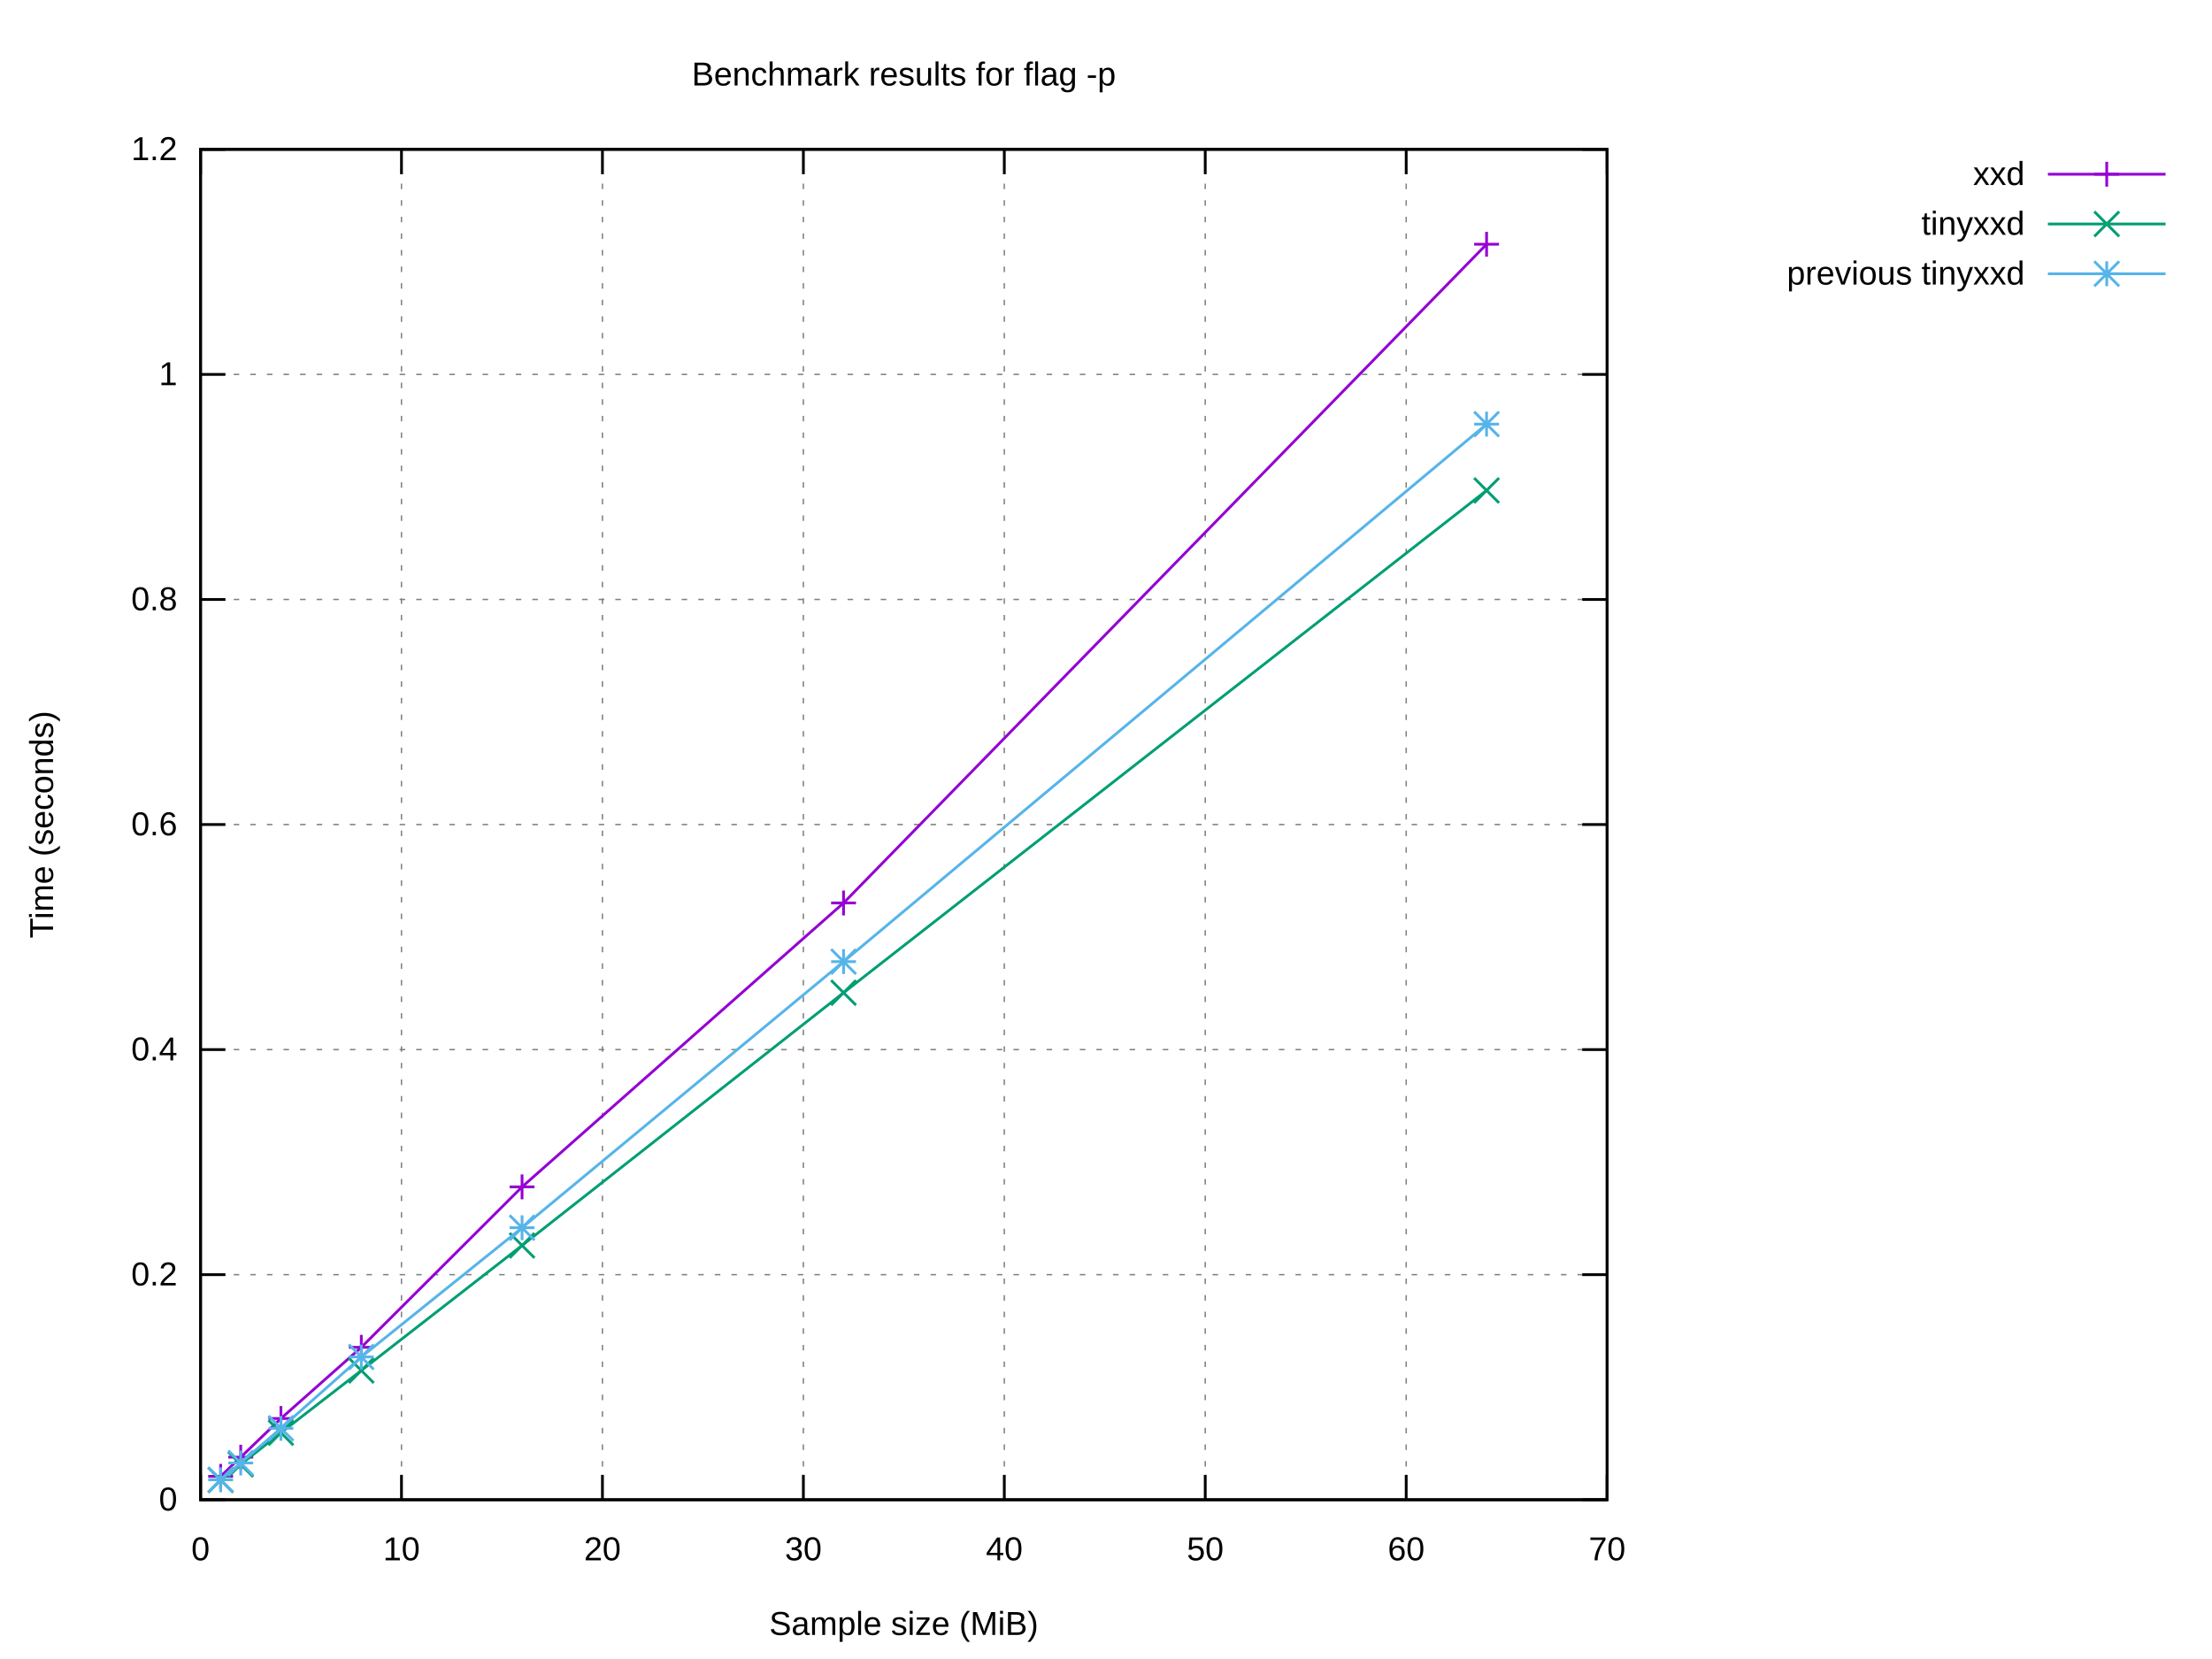
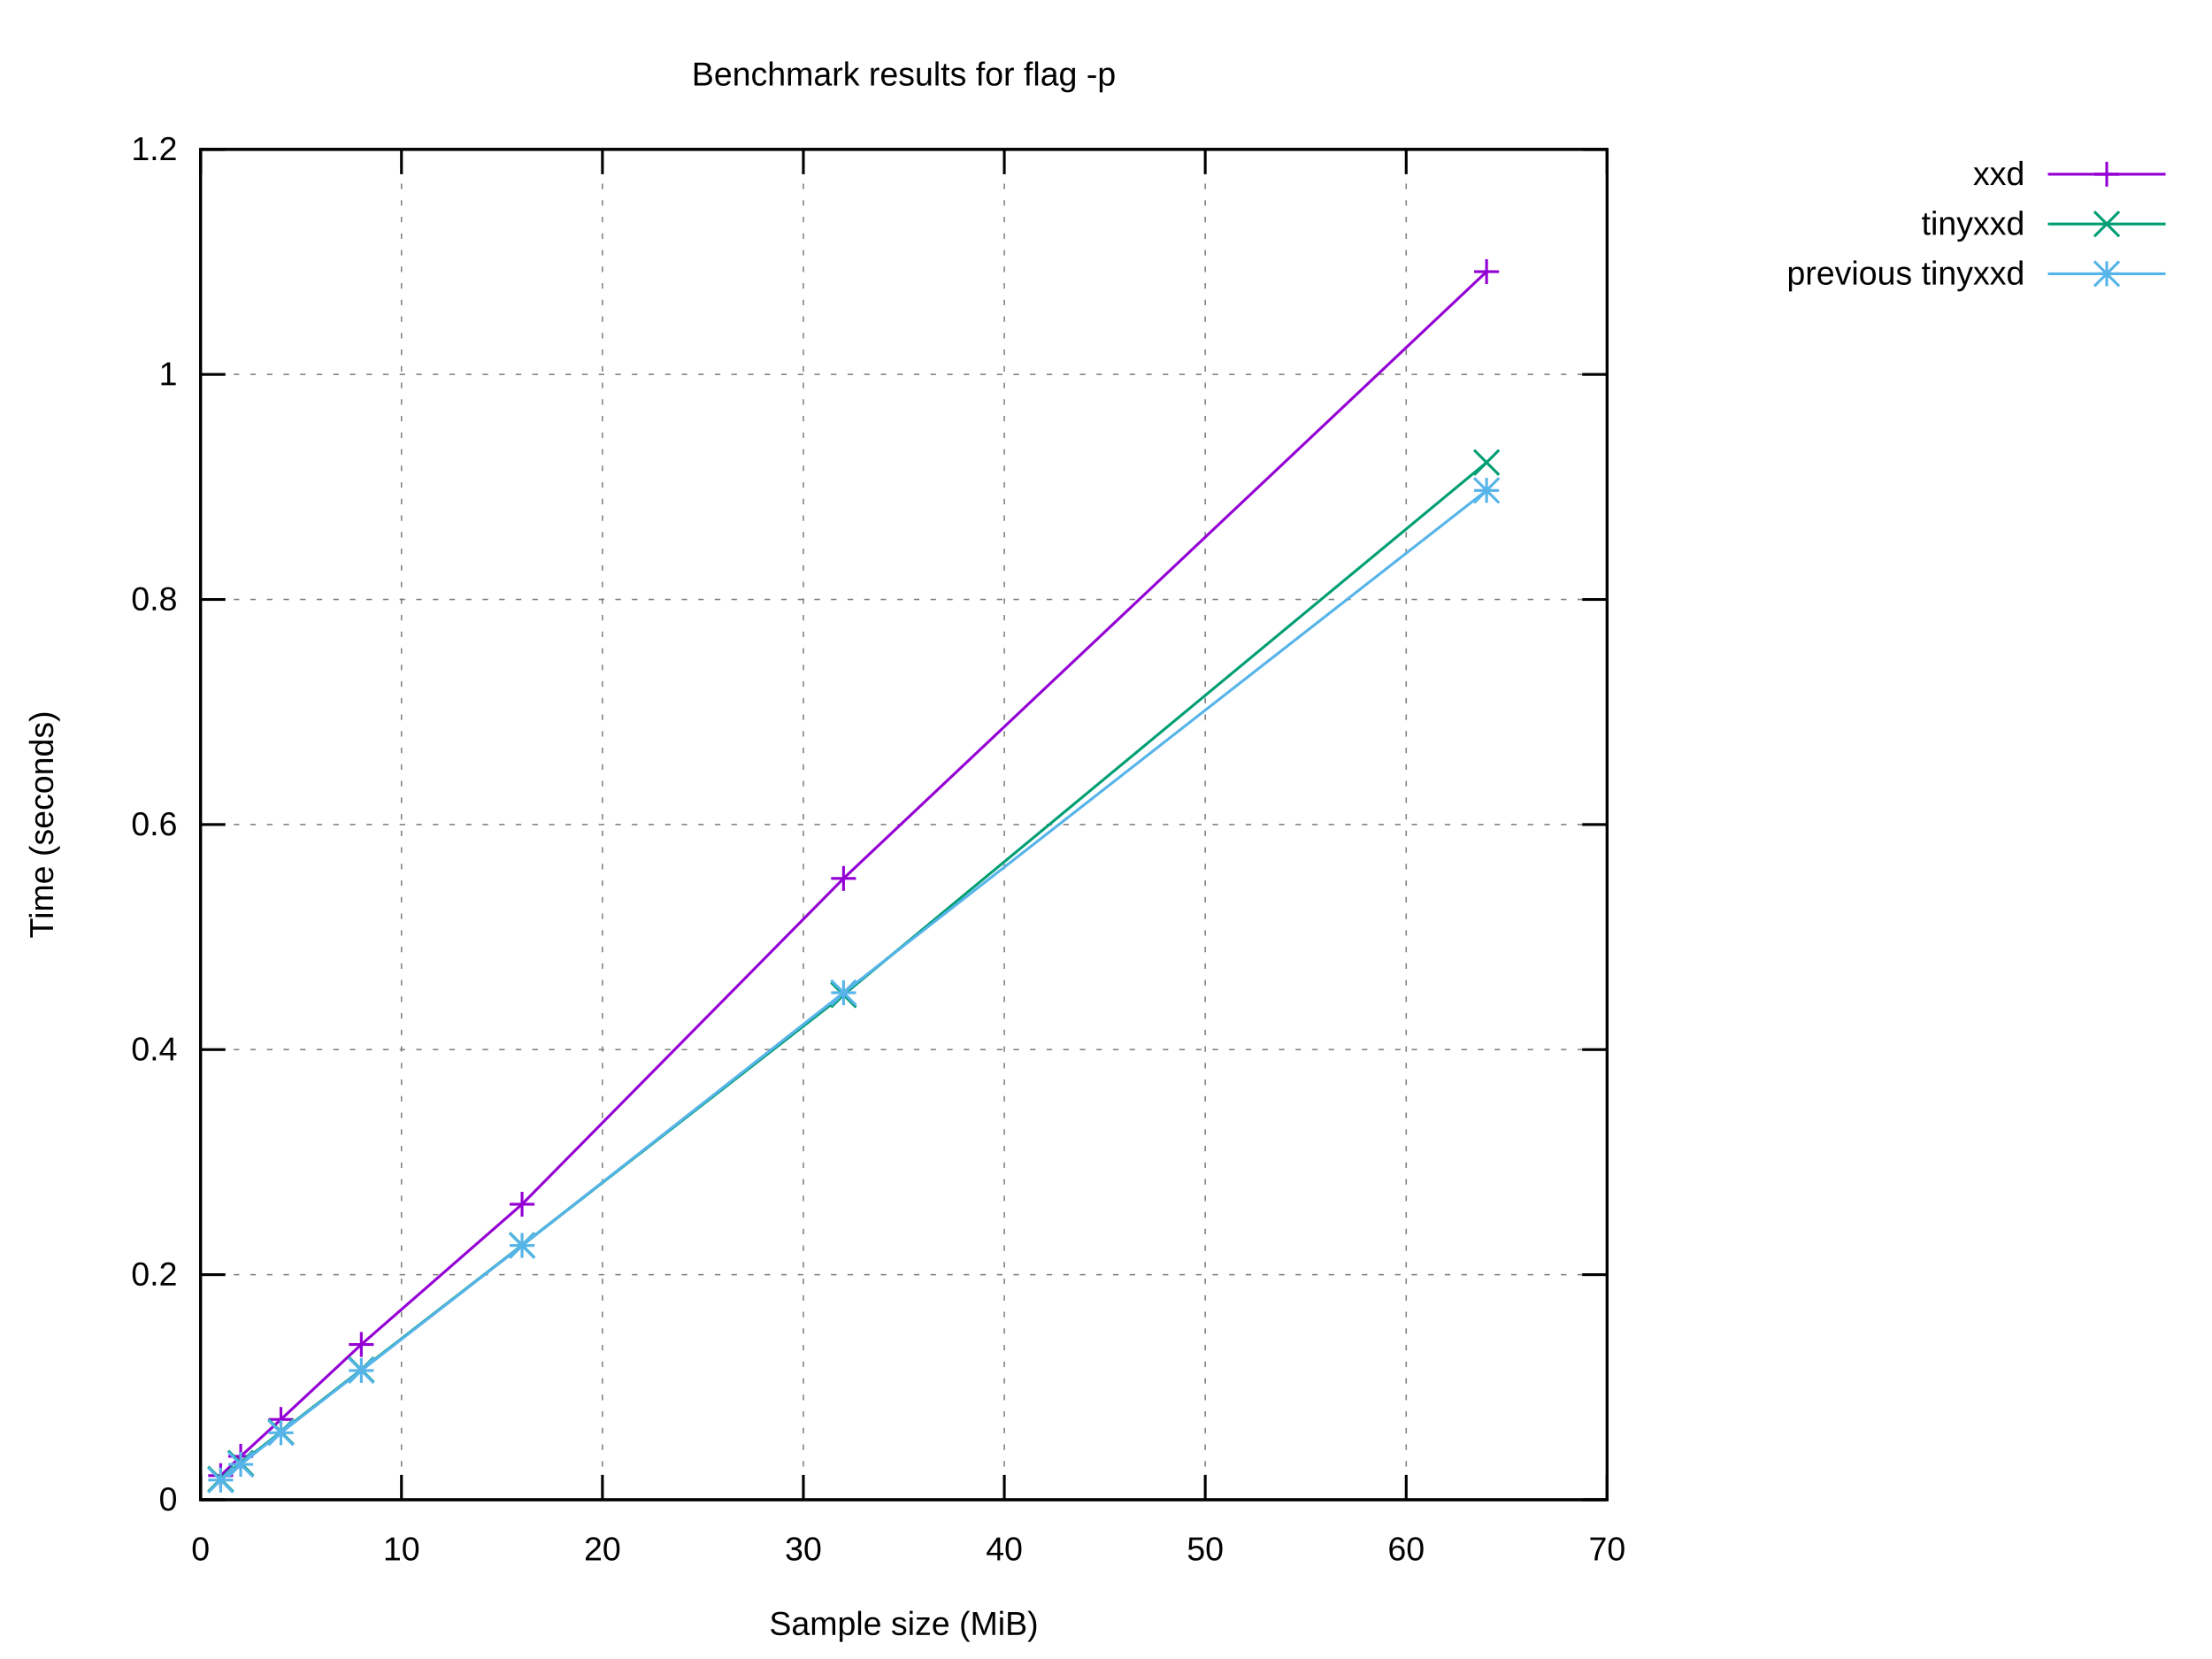
<svg xmlns="http://www.w3.org/2000/svg" xmlns:xlink="http://www.w3.org/1999/xlink" width="800" height="600" viewBox="0 0 800 600">
  <g id="gnuplot_canvas">
    <rect x="0" y="0" width="800" height="600" fill="#ffffff" />
    <defs>
      <circle id="gpDot" r="0.5" stroke-width="0.5" stroke="currentColor" />
      <path id="gpPt0" stroke-width="0.222" stroke="currentColor" d="M-1,0 h2 M0,-1 v2" />
      <path id="gpPt1" stroke-width="0.222" stroke="currentColor" d="M-1,-1 L1,1 M1,-1 L-1,1" />
      <path id="gpPt2" stroke-width="0.222" stroke="currentColor" d="M-1,0 L1,0 M0,-1 L0,1 M-1,-1 L1,1 M-1,1 L1,-1" />
      <rect id="gpPt3" stroke-width="0.222" stroke="currentColor" x="-1" y="-1" width="2" height="2" />
      <rect id="gpPt4" stroke-width="0.222" stroke="currentColor" fill="currentColor" x="-1" y="-1" width="2" height="2" />
      <circle id="gpPt5" stroke-width="0.222" stroke="currentColor" cx="0" cy="0" r="1" />
      <use xlink:href="#gpPt5" id="gpPt6" fill="currentColor" stroke="none" />
      <path id="gpPt7" stroke-width="0.222" stroke="currentColor" d="M0,-1.33 L-1.33,0.67 L1.33,0.67 z" />
      <use xlink:href="#gpPt7" id="gpPt8" fill="currentColor" stroke="none" />
      <use xlink:href="#gpPt7" id="gpPt9" stroke="currentColor" transform="rotate(180)" />
      <use xlink:href="#gpPt9" id="gpPt10" fill="currentColor" stroke="none" />
      <use xlink:href="#gpPt3" id="gpPt11" stroke="currentColor" transform="rotate(45)" />
      <use xlink:href="#gpPt11" id="gpPt12" fill="currentColor" stroke="none" />
      <path id="gpPt13" stroke-width="0.222" stroke="currentColor" d="M0,1.330 L1.265,0.411 L0.782,-1.067 L-0.782,-1.076 L-1.265,0.411 z" />
      <use xlink:href="#gpPt13" id="gpPt14" fill="currentColor" stroke="none" />
      <filter id="textbox" filterUnits="objectBoundingBox" x="0" y="0" height="1" width="1">
        <feFlood flood-color="#FFFFFF" flood-opacity="1" result="bgnd" />
        <feComposite in="SourceGraphic" in2="bgnd" operator="atop" />
      </filter>
      <filter id="greybox" filterUnits="objectBoundingBox" x="0" y="0" height="1" width="1">
        <feFlood flood-color="lightgrey" flood-opacity="1" result="grey" />
        <feComposite in="SourceGraphic" in2="grey" operator="atop" />
      </filter>
    </defs>
    <g fill="none" color="#FFFFFF" stroke="currentColor" stroke-width="1.00" stroke-linecap="butt" stroke-linejoin="miter">
</g>
    <g fill="none" color="black" stroke="currentColor" stroke-width="1.00" stroke-linecap="butt" stroke-linejoin="miter">
</g>
    <g fill="none" color="black" stroke="black" stroke-width="0.50" stroke-linecap="butt" stroke-linejoin="miter">
</g>
    <g fill="none" color="gray" stroke="currentColor" stroke-width="0.50" stroke-linecap="butt" stroke-linejoin="miter">
      <path stroke="gray" stroke-dasharray="2,4" class="gridline" d="M72.53,542.40 L581.24,542.40  " />
    </g>
    <g fill="none" color="gray" stroke="gray" stroke-width="1.00" stroke-linecap="butt" stroke-linejoin="miter">
</g>
    <g fill="none" color="black" stroke="currentColor" stroke-width="1.00" stroke-linecap="butt" stroke-linejoin="miter">
      <path stroke="black" d="M72.53,542.40 L81.53,542.40 M581.24,542.40 L572.24,542.40  " />
      <g transform="translate(64.14,546.30)" stroke="none" fill="black" font-family="Arial" font-size="12.00" text-anchor="end">
        <text>
          <tspan font-family="Arial"> 0</tspan>
        </text>
      </g>
    </g>
    <g fill="none" color="black" stroke="currentColor" stroke-width="1.00" stroke-linecap="butt" stroke-linejoin="miter">
</g>
    <g fill="none" color="black" stroke="black" stroke-width="0.50" stroke-linecap="butt" stroke-linejoin="miter">
</g>
    <g fill="none" color="gray" stroke="currentColor" stroke-width="0.50" stroke-linecap="butt" stroke-linejoin="miter">
      <path stroke="gray" stroke-dasharray="2,4" class="gridline" d="M72.53,461.00 L581.24,461.00  " />
    </g>
    <g fill="none" color="gray" stroke="gray" stroke-width="1.00" stroke-linecap="butt" stroke-linejoin="miter">
</g>
    <g fill="none" color="black" stroke="currentColor" stroke-width="1.00" stroke-linecap="butt" stroke-linejoin="miter">
      <path stroke="black" d="M72.53,461.00 L81.53,461.00 M581.24,461.00 L572.24,461.00  " />
      <g transform="translate(64.14,464.90)" stroke="none" fill="black" font-family="Arial" font-size="12.00" text-anchor="end">
        <text>
          <tspan font-family="Arial"> 0.2</tspan>
        </text>
      </g>
    </g>
    <g fill="none" color="black" stroke="currentColor" stroke-width="1.00" stroke-linecap="butt" stroke-linejoin="miter">
</g>
    <g fill="none" color="black" stroke="black" stroke-width="0.50" stroke-linecap="butt" stroke-linejoin="miter">
</g>
    <g fill="none" color="gray" stroke="currentColor" stroke-width="0.50" stroke-linecap="butt" stroke-linejoin="miter">
      <path stroke="gray" stroke-dasharray="2,4" class="gridline" d="M72.53,379.60 L581.24,379.60  " />
    </g>
    <g fill="none" color="gray" stroke="gray" stroke-width="1.00" stroke-linecap="butt" stroke-linejoin="miter">
</g>
    <g fill="none" color="black" stroke="currentColor" stroke-width="1.00" stroke-linecap="butt" stroke-linejoin="miter">
      <path stroke="black" d="M72.53,379.60 L81.53,379.60 M581.24,379.60 L572.24,379.60  " />
      <g transform="translate(64.14,383.50)" stroke="none" fill="black" font-family="Arial" font-size="12.00" text-anchor="end">
        <text>
          <tspan font-family="Arial"> 0.4</tspan>
        </text>
      </g>
    </g>
    <g fill="none" color="black" stroke="currentColor" stroke-width="1.00" stroke-linecap="butt" stroke-linejoin="miter">
</g>
    <g fill="none" color="black" stroke="black" stroke-width="0.50" stroke-linecap="butt" stroke-linejoin="miter">
</g>
    <g fill="none" color="gray" stroke="currentColor" stroke-width="0.50" stroke-linecap="butt" stroke-linejoin="miter">
      <path stroke="gray" stroke-dasharray="2,4" class="gridline" d="M72.53,298.20 L581.24,298.20  " />
    </g>
    <g fill="none" color="gray" stroke="gray" stroke-width="1.00" stroke-linecap="butt" stroke-linejoin="miter">
</g>
    <g fill="none" color="black" stroke="currentColor" stroke-width="1.00" stroke-linecap="butt" stroke-linejoin="miter">
      <path stroke="black" d="M72.53,298.20 L81.53,298.20 M581.24,298.20 L572.24,298.20  " />
      <g transform="translate(64.14,302.10)" stroke="none" fill="black" font-family="Arial" font-size="12.00" text-anchor="end">
        <text>
          <tspan font-family="Arial"> 0.6</tspan>
        </text>
      </g>
    </g>
    <g fill="none" color="black" stroke="currentColor" stroke-width="1.00" stroke-linecap="butt" stroke-linejoin="miter">
</g>
    <g fill="none" color="black" stroke="black" stroke-width="0.50" stroke-linecap="butt" stroke-linejoin="miter">
</g>
    <g fill="none" color="gray" stroke="currentColor" stroke-width="0.50" stroke-linecap="butt" stroke-linejoin="miter">
      <path stroke="gray" stroke-dasharray="2,4" class="gridline" d="M72.53,216.81 L581.24,216.81  " />
    </g>
    <g fill="none" color="gray" stroke="gray" stroke-width="1.00" stroke-linecap="butt" stroke-linejoin="miter">
</g>
    <g fill="none" color="black" stroke="currentColor" stroke-width="1.00" stroke-linecap="butt" stroke-linejoin="miter">
      <path stroke="black" d="M72.53,216.81 L81.53,216.81 M581.24,216.81 L572.24,216.81  " />
      <g transform="translate(64.14,220.71)" stroke="none" fill="black" font-family="Arial" font-size="12.00" text-anchor="end">
        <text>
          <tspan font-family="Arial"> 0.8</tspan>
        </text>
      </g>
    </g>
    <g fill="none" color="black" stroke="currentColor" stroke-width="1.00" stroke-linecap="butt" stroke-linejoin="miter">
</g>
    <g fill="none" color="black" stroke="black" stroke-width="0.50" stroke-linecap="butt" stroke-linejoin="miter">
</g>
    <g fill="none" color="gray" stroke="currentColor" stroke-width="0.50" stroke-linecap="butt" stroke-linejoin="miter">
      <path stroke="gray" stroke-dasharray="2,4" class="gridline" d="M72.53,135.41 L581.24,135.41  " />
    </g>
    <g fill="none" color="gray" stroke="gray" stroke-width="1.00" stroke-linecap="butt" stroke-linejoin="miter">
</g>
    <g fill="none" color="black" stroke="currentColor" stroke-width="1.00" stroke-linecap="butt" stroke-linejoin="miter">
      <path stroke="black" d="M72.53,135.41 L81.53,135.41 M581.24,135.41 L572.24,135.41  " />
      <g transform="translate(64.14,139.31)" stroke="none" fill="black" font-family="Arial" font-size="12.00" text-anchor="end">
        <text>
          <tspan font-family="Arial"> 1</tspan>
        </text>
      </g>
    </g>
    <g fill="none" color="black" stroke="currentColor" stroke-width="1.00" stroke-linecap="butt" stroke-linejoin="miter">
</g>
    <g fill="none" color="black" stroke="black" stroke-width="0.50" stroke-linecap="butt" stroke-linejoin="miter">
</g>
    <g fill="none" color="gray" stroke="currentColor" stroke-width="0.50" stroke-linecap="butt" stroke-linejoin="miter">
      <path stroke="gray" stroke-dasharray="2,4" class="gridline" d="M72.53,54.01 L581.24,54.01  " />
    </g>
    <g fill="none" color="gray" stroke="gray" stroke-width="1.00" stroke-linecap="butt" stroke-linejoin="miter">
</g>
    <g fill="none" color="black" stroke="currentColor" stroke-width="1.00" stroke-linecap="butt" stroke-linejoin="miter">
      <path stroke="black" d="M72.53,54.01 L81.53,54.01 M581.24,54.01 L572.24,54.01  " />
      <g transform="translate(64.14,57.91)" stroke="none" fill="black" font-family="Arial" font-size="12.00" text-anchor="end">
        <text>
          <tspan font-family="Arial"> 1.2</tspan>
        </text>
      </g>
    </g>
    <g fill="none" color="black" stroke="currentColor" stroke-width="1.00" stroke-linecap="butt" stroke-linejoin="miter">
</g>
    <g fill="none" color="black" stroke="black" stroke-width="0.50" stroke-linecap="butt" stroke-linejoin="miter">
</g>
    <g fill="none" color="gray" stroke="currentColor" stroke-width="0.50" stroke-linecap="butt" stroke-linejoin="miter">
      <path stroke="gray" stroke-dasharray="2,4" class="gridline" d="M72.53,542.40 L72.53,54.01  " />
    </g>
    <g fill="none" color="gray" stroke="gray" stroke-width="1.00" stroke-linecap="butt" stroke-linejoin="miter">
</g>
    <g fill="none" color="black" stroke="currentColor" stroke-width="1.00" stroke-linecap="butt" stroke-linejoin="miter">
      <path stroke="black" d="M72.53,542.40 L72.53,533.40 M72.53,54.01 L72.53,63.01  " />
      <g transform="translate(72.53,564.30)" stroke="none" fill="black" font-family="Arial" font-size="12.00" text-anchor="middle">
        <text>
          <tspan font-family="Arial"> 0</tspan>
        </text>
      </g>
    </g>
    <g fill="none" color="black" stroke="currentColor" stroke-width="1.00" stroke-linecap="butt" stroke-linejoin="miter">
</g>
    <g fill="none" color="black" stroke="black" stroke-width="0.50" stroke-linecap="butt" stroke-linejoin="miter">
</g>
    <g fill="none" color="gray" stroke="currentColor" stroke-width="0.50" stroke-linecap="butt" stroke-linejoin="miter">
      <path stroke="gray" stroke-dasharray="2,4" class="gridline" d="M145.20,542.40 L145.20,54.01  " />
    </g>
    <g fill="none" color="gray" stroke="gray" stroke-width="1.00" stroke-linecap="butt" stroke-linejoin="miter">
</g>
    <g fill="none" color="black" stroke="currentColor" stroke-width="1.00" stroke-linecap="butt" stroke-linejoin="miter">
      <path stroke="black" d="M145.20,542.40 L145.20,533.40 M145.20,54.01 L145.20,63.01  " />
      <g transform="translate(145.20,564.30)" stroke="none" fill="black" font-family="Arial" font-size="12.00" text-anchor="middle">
        <text>
          <tspan font-family="Arial"> 10</tspan>
        </text>
      </g>
    </g>
    <g fill="none" color="black" stroke="currentColor" stroke-width="1.00" stroke-linecap="butt" stroke-linejoin="miter">
</g>
    <g fill="none" color="black" stroke="black" stroke-width="0.50" stroke-linecap="butt" stroke-linejoin="miter">
</g>
    <g fill="none" color="gray" stroke="currentColor" stroke-width="0.50" stroke-linecap="butt" stroke-linejoin="miter">
      <path stroke="gray" stroke-dasharray="2,4" class="gridline" d="M217.88,542.40 L217.88,54.01  " />
    </g>
    <g fill="none" color="gray" stroke="gray" stroke-width="1.00" stroke-linecap="butt" stroke-linejoin="miter">
</g>
    <g fill="none" color="black" stroke="currentColor" stroke-width="1.00" stroke-linecap="butt" stroke-linejoin="miter">
      <path stroke="black" d="M217.88,542.40 L217.88,533.40 M217.88,54.01 L217.88,63.01  " />
      <g transform="translate(217.88,564.30)" stroke="none" fill="black" font-family="Arial" font-size="12.00" text-anchor="middle">
        <text>
          <tspan font-family="Arial"> 20</tspan>
        </text>
      </g>
    </g>
    <g fill="none" color="black" stroke="currentColor" stroke-width="1.00" stroke-linecap="butt" stroke-linejoin="miter">
</g>
    <g fill="none" color="black" stroke="black" stroke-width="0.50" stroke-linecap="butt" stroke-linejoin="miter">
</g>
    <g fill="none" color="gray" stroke="currentColor" stroke-width="0.50" stroke-linecap="butt" stroke-linejoin="miter">
      <path stroke="gray" stroke-dasharray="2,4" class="gridline" d="M290.55,542.40 L290.55,54.01  " />
    </g>
    <g fill="none" color="gray" stroke="gray" stroke-width="1.00" stroke-linecap="butt" stroke-linejoin="miter">
</g>
    <g fill="none" color="black" stroke="currentColor" stroke-width="1.00" stroke-linecap="butt" stroke-linejoin="miter">
      <path stroke="black" d="M290.55,542.40 L290.55,533.40 M290.55,54.01 L290.55,63.01  " />
      <g transform="translate(290.55,564.30)" stroke="none" fill="black" font-family="Arial" font-size="12.00" text-anchor="middle">
        <text>
          <tspan font-family="Arial"> 30</tspan>
        </text>
      </g>
    </g>
    <g fill="none" color="black" stroke="currentColor" stroke-width="1.00" stroke-linecap="butt" stroke-linejoin="miter">
</g>
    <g fill="none" color="black" stroke="black" stroke-width="0.50" stroke-linecap="butt" stroke-linejoin="miter">
</g>
    <g fill="none" color="gray" stroke="currentColor" stroke-width="0.50" stroke-linecap="butt" stroke-linejoin="miter">
      <path stroke="gray" stroke-dasharray="2,4" class="gridline" d="M363.22,542.40 L363.22,54.01  " />
    </g>
    <g fill="none" color="gray" stroke="gray" stroke-width="1.00" stroke-linecap="butt" stroke-linejoin="miter">
</g>
    <g fill="none" color="black" stroke="currentColor" stroke-width="1.00" stroke-linecap="butt" stroke-linejoin="miter">
      <path stroke="black" d="M363.22,542.40 L363.22,533.40 M363.22,54.01 L363.22,63.01  " />
      <g transform="translate(363.22,564.30)" stroke="none" fill="black" font-family="Arial" font-size="12.00" text-anchor="middle">
        <text>
          <tspan font-family="Arial"> 40</tspan>
        </text>
      </g>
    </g>
    <g fill="none" color="black" stroke="currentColor" stroke-width="1.00" stroke-linecap="butt" stroke-linejoin="miter">
</g>
    <g fill="none" color="black" stroke="black" stroke-width="0.50" stroke-linecap="butt" stroke-linejoin="miter">
</g>
    <g fill="none" color="gray" stroke="currentColor" stroke-width="0.50" stroke-linecap="butt" stroke-linejoin="miter">
      <path stroke="gray" stroke-dasharray="2,4" class="gridline" d="M435.89,542.40 L435.89,54.01  " />
    </g>
    <g fill="none" color="gray" stroke="gray" stroke-width="1.00" stroke-linecap="butt" stroke-linejoin="miter">
</g>
    <g fill="none" color="black" stroke="currentColor" stroke-width="1.00" stroke-linecap="butt" stroke-linejoin="miter">
      <path stroke="black" d="M435.89,542.40 L435.89,533.40 M435.89,54.01 L435.89,63.01  " />
      <g transform="translate(435.89,564.30)" stroke="none" fill="black" font-family="Arial" font-size="12.00" text-anchor="middle">
        <text>
          <tspan font-family="Arial"> 50</tspan>
        </text>
      </g>
    </g>
    <g fill="none" color="black" stroke="currentColor" stroke-width="1.00" stroke-linecap="butt" stroke-linejoin="miter">
</g>
    <g fill="none" color="black" stroke="black" stroke-width="0.50" stroke-linecap="butt" stroke-linejoin="miter">
</g>
    <g fill="none" color="gray" stroke="currentColor" stroke-width="0.50" stroke-linecap="butt" stroke-linejoin="miter">
      <path stroke="gray" stroke-dasharray="2,4" class="gridline" d="M508.57,542.40 L508.57,54.01  " />
    </g>
    <g fill="none" color="gray" stroke="gray" stroke-width="1.00" stroke-linecap="butt" stroke-linejoin="miter">
</g>
    <g fill="none" color="black" stroke="currentColor" stroke-width="1.00" stroke-linecap="butt" stroke-linejoin="miter">
      <path stroke="black" d="M508.57,542.40 L508.57,533.40 M508.57,54.01 L508.57,63.01  " />
      <g transform="translate(508.57,564.30)" stroke="none" fill="black" font-family="Arial" font-size="12.00" text-anchor="middle">
        <text>
          <tspan font-family="Arial"> 60</tspan>
        </text>
      </g>
    </g>
    <g fill="none" color="black" stroke="currentColor" stroke-width="1.00" stroke-linecap="butt" stroke-linejoin="miter">
</g>
    <g fill="none" color="black" stroke="black" stroke-width="0.50" stroke-linecap="butt" stroke-linejoin="miter">
</g>
    <g fill="none" color="gray" stroke="currentColor" stroke-width="0.50" stroke-linecap="butt" stroke-linejoin="miter">
      <path stroke="gray" stroke-dasharray="2,4" class="gridline" d="M581.24,542.40 L581.24,54.01  " />
    </g>
    <g fill="none" color="gray" stroke="gray" stroke-width="1.00" stroke-linecap="butt" stroke-linejoin="miter">
</g>
    <g fill="none" color="black" stroke="currentColor" stroke-width="1.00" stroke-linecap="butt" stroke-linejoin="miter">
      <path stroke="black" d="M581.24,542.40 L581.24,533.40 M581.24,54.01 L581.24,63.01  " />
      <g transform="translate(581.24,564.30)" stroke="none" fill="black" font-family="Arial" font-size="12.00" text-anchor="middle">
        <text>
          <tspan font-family="Arial"> 70</tspan>
        </text>
      </g>
    </g>
    <g fill="none" color="black" stroke="currentColor" stroke-width="1.00" stroke-linecap="butt" stroke-linejoin="miter">
</g>
    <g fill="none" color="black" stroke="currentColor" stroke-width="1.00" stroke-linecap="butt" stroke-linejoin="miter">
      <path stroke="black" d="M72.53,54.01 L72.53,542.40 L581.24,542.40 L581.24,54.01 L72.53,54.01 Z  " />
    </g>
    <g fill="none" color="black" stroke="currentColor" stroke-width="1.00" stroke-linecap="butt" stroke-linejoin="miter">
</g>
    <g id="gnuplot_plot_1">
      <g fill="none" color="black" stroke="currentColor" stroke-width="1.00" stroke-linecap="butt" stroke-linejoin="miter">
        <g transform="translate(732.26,66.91)" stroke="none" fill="black" font-family="Arial" font-size="12.00" text-anchor="end">
          <text>
            <tspan font-family="Arial">xxd</tspan>
          </text>
        </g>
      </g>
      <g fill="none" color="black" stroke="currentColor" stroke-width="1.00" stroke-linecap="butt" stroke-linejoin="miter">
-         <path stroke="rgb(148,   0, 211)" d="M740.65,63.01 L783.21,63.01 M537.64,88.33 L305.08,326.57 L188.81,429.25 L130.67,487.27 L101.60,513.02 L87.06,527.01   L79.80,533.94  " />
-         <use xlink:href="#gpPt0" transform="translate(537.64,88.33) scale(4.50)" color="rgb(148,   0, 211)" />
-         <use xlink:href="#gpPt0" transform="translate(305.08,326.57) scale(4.50)" color="rgb(148,   0, 211)" />
-         <use xlink:href="#gpPt0" transform="translate(188.81,429.25) scale(4.50)" color="rgb(148,   0, 211)" />
-         <use xlink:href="#gpPt0" transform="translate(130.67,487.27) scale(4.50)" color="rgb(148,   0, 211)" />
-         <use xlink:href="#gpPt0" transform="translate(101.60,513.02) scale(4.50)" color="rgb(148,   0, 211)" />
-         <use xlink:href="#gpPt0" transform="translate(87.06,527.01) scale(4.50)" color="rgb(148,   0, 211)" />
-         <use xlink:href="#gpPt0" transform="translate(79.80,533.94) scale(4.50)" color="rgb(148,   0, 211)" />
+         <path stroke="rgb(148,   0, 211)" d="M740.65,63.01 L783.21,63.01 M537.64,98.25 L305.08,317.70 L188.81,435.53 L130.67,486.25 L101.60,513.36 L87.06,526.70   L79.80,533.68  " />
+         <use xlink:href="#gpPt0" transform="translate(537.64,98.25) scale(4.50)" color="rgb(148,   0, 211)" />
+         <use xlink:href="#gpPt0" transform="translate(305.08,317.70) scale(4.50)" color="rgb(148,   0, 211)" />
+         <use xlink:href="#gpPt0" transform="translate(188.81,435.53) scale(4.50)" color="rgb(148,   0, 211)" />
+         <use xlink:href="#gpPt0" transform="translate(130.67,486.25) scale(4.50)" color="rgb(148,   0, 211)" />
+         <use xlink:href="#gpPt0" transform="translate(101.60,513.36) scale(4.50)" color="rgb(148,   0, 211)" />
+         <use xlink:href="#gpPt0" transform="translate(87.06,526.70) scale(4.50)" color="rgb(148,   0, 211)" />
+         <use xlink:href="#gpPt0" transform="translate(79.80,533.68) scale(4.50)" color="rgb(148,   0, 211)" />
        <use xlink:href="#gpPt0" transform="translate(761.93,63.01) scale(4.50)" color="rgb(148,   0, 211)" />
      </g>
    </g>
    <g id="gnuplot_plot_2">
      <g fill="none" color="black" stroke="currentColor" stroke-width="1.00" stroke-linecap="butt" stroke-linejoin="miter">
        <g transform="translate(732.26,84.91)" stroke="none" fill="black" font-family="Arial" font-size="12.00" text-anchor="end">
          <text>
            <tspan font-family="Arial">tinyxxd</tspan>
          </text>
        </g>
      </g>
      <g fill="none" color="black" stroke="currentColor" stroke-width="1.00" stroke-linecap="butt" stroke-linejoin="miter">
-         <path stroke="rgb(  0, 158, 115)" d="M740.65,81.01 L783.21,81.01 M537.64,177.37 L305.08,359.03 L188.81,450.44 L130.67,495.66 L101.60,518.17 L87.06,529.62   L79.80,535.28  " />
-         <use xlink:href="#gpPt1" transform="translate(537.64,177.37) scale(4.50)" color="rgb(  0, 158, 115)" />
-         <use xlink:href="#gpPt1" transform="translate(305.08,359.03) scale(4.50)" color="rgb(  0, 158, 115)" />
-         <use xlink:href="#gpPt1" transform="translate(188.81,450.44) scale(4.50)" color="rgb(  0, 158, 115)" />
-         <use xlink:href="#gpPt1" transform="translate(130.67,495.66) scale(4.50)" color="rgb(  0, 158, 115)" />
-         <use xlink:href="#gpPt1" transform="translate(101.60,518.17) scale(4.50)" color="rgb(  0, 158, 115)" />
-         <use xlink:href="#gpPt1" transform="translate(87.06,529.62) scale(4.50)" color="rgb(  0, 158, 115)" />
-         <use xlink:href="#gpPt1" transform="translate(79.80,535.28) scale(4.50)" color="rgb(  0, 158, 115)" />
+         <path stroke="rgb(  0, 158, 115)" d="M740.65,81.01 L783.21,81.01 M537.64,167.26 L305.08,359.80 L188.81,450.37 L130.67,495.38 L101.60,517.88 L87.06,529.17   L79.80,534.93  " />
+         <use xlink:href="#gpPt1" transform="translate(537.64,167.26) scale(4.50)" color="rgb(  0, 158, 115)" />
+         <use xlink:href="#gpPt1" transform="translate(305.08,359.80) scale(4.50)" color="rgb(  0, 158, 115)" />
+         <use xlink:href="#gpPt1" transform="translate(188.81,450.37) scale(4.50)" color="rgb(  0, 158, 115)" />
+         <use xlink:href="#gpPt1" transform="translate(130.67,495.38) scale(4.50)" color="rgb(  0, 158, 115)" />
+         <use xlink:href="#gpPt1" transform="translate(101.60,517.88) scale(4.50)" color="rgb(  0, 158, 115)" />
+         <use xlink:href="#gpPt1" transform="translate(87.06,529.17) scale(4.50)" color="rgb(  0, 158, 115)" />
+         <use xlink:href="#gpPt1" transform="translate(79.80,534.93) scale(4.50)" color="rgb(  0, 158, 115)" />
        <use xlink:href="#gpPt1" transform="translate(761.93,81.01) scale(4.50)" color="rgb(  0, 158, 115)" />
      </g>
    </g>
    <g id="gnuplot_plot_3">
      <g fill="none" color="black" stroke="currentColor" stroke-width="1.00" stroke-linecap="butt" stroke-linejoin="miter">
        <g transform="translate(732.26,102.91)" stroke="none" fill="black" font-family="Arial" font-size="12.00" text-anchor="end">
          <text>
            <tspan font-family="Arial">previous tinyxxd</tspan>
          </text>
        </g>
      </g>
      <g fill="none" color="black" stroke="currentColor" stroke-width="1.00" stroke-linecap="butt" stroke-linejoin="miter">
-         <path stroke="rgb( 86, 180, 233)" d="M740.65,99.01 L783.21,99.01 M537.64,153.39 L305.08,347.78 L188.81,444.03 L130.67,490.77 L101.60,516.56 L87.06,529.11   L79.80,535.20  " />
-         <use xlink:href="#gpPt2" transform="translate(537.64,153.39) scale(4.50)" color="rgb( 86, 180, 233)" />
-         <use xlink:href="#gpPt2" transform="translate(305.08,347.78) scale(4.50)" color="rgb( 86, 180, 233)" />
-         <use xlink:href="#gpPt2" transform="translate(188.81,444.03) scale(4.50)" color="rgb( 86, 180, 233)" />
-         <use xlink:href="#gpPt2" transform="translate(130.67,490.77) scale(4.50)" color="rgb( 86, 180, 233)" />
-         <use xlink:href="#gpPt2" transform="translate(101.60,516.56) scale(4.50)" color="rgb( 86, 180, 233)" />
-         <use xlink:href="#gpPt2" transform="translate(87.06,529.11) scale(4.50)" color="rgb( 86, 180, 233)" />
-         <use xlink:href="#gpPt2" transform="translate(79.80,535.20) scale(4.50)" color="rgb( 86, 180, 233)" />
+         <path stroke="rgb( 86, 180, 233)" d="M740.65,99.01 L783.21,99.01 M537.64,177.37 L305.08,359.03 L188.81,450.44 L130.67,495.66 L101.60,518.17 L87.06,529.62   L79.80,535.28  " />
+         <use xlink:href="#gpPt2" transform="translate(537.64,177.37) scale(4.50)" color="rgb( 86, 180, 233)" />
+         <use xlink:href="#gpPt2" transform="translate(305.08,359.03) scale(4.50)" color="rgb( 86, 180, 233)" />
+         <use xlink:href="#gpPt2" transform="translate(188.81,450.44) scale(4.50)" color="rgb( 86, 180, 233)" />
+         <use xlink:href="#gpPt2" transform="translate(130.67,495.66) scale(4.50)" color="rgb( 86, 180, 233)" />
+         <use xlink:href="#gpPt2" transform="translate(101.60,518.17) scale(4.50)" color="rgb( 86, 180, 233)" />
+         <use xlink:href="#gpPt2" transform="translate(87.06,529.62) scale(4.50)" color="rgb( 86, 180, 233)" />
+         <use xlink:href="#gpPt2" transform="translate(79.80,535.28) scale(4.50)" color="rgb( 86, 180, 233)" />
        <use xlink:href="#gpPt2" transform="translate(761.93,99.01) scale(4.50)" color="rgb( 86, 180, 233)" />
      </g>
    </g>
    <g fill="none" color="#FFFFFF" stroke="rgb( 86, 180, 233)" stroke-width="2.00" stroke-linecap="butt" stroke-linejoin="miter">
</g>
    <g fill="none" color="black" stroke="currentColor" stroke-width="2.00" stroke-linecap="butt" stroke-linejoin="miter">
</g>
    <g fill="none" color="black" stroke="black" stroke-width="1.00" stroke-linecap="butt" stroke-linejoin="miter">
</g>
    <g fill="none" color="black" stroke="currentColor" stroke-width="1.00" stroke-linecap="butt" stroke-linejoin="miter">
      <path stroke="black" d="M72.53,54.01 L72.53,542.40 L581.24,542.40 L581.24,54.01 L72.53,54.01 Z  " />
      <g transform="translate(19.18,298.21) rotate(270.00)" stroke="none" fill="black" font-family="Arial" font-size="12.00" text-anchor="middle">
        <text>
          <tspan font-family="Arial">Time (seconds)</tspan>
        </text>
      </g>
    </g>
    <g fill="none" color="black" stroke="currentColor" stroke-width="1.00" stroke-linecap="butt" stroke-linejoin="miter">
      <g transform="translate(326.88,591.30)" stroke="none" fill="black" font-family="Arial" font-size="12.00" text-anchor="middle">
        <text>
          <tspan font-family="Arial">Sample size (MiB)</tspan>
        </text>
      </g>
    </g>
    <g fill="none" color="black" stroke="currentColor" stroke-width="1.00" stroke-linecap="butt" stroke-linejoin="miter">
</g>
    <g fill="none" color="black" stroke="currentColor" stroke-width="1.00" stroke-linecap="butt" stroke-linejoin="miter">
      <g transform="translate(326.88,30.91)" stroke="none" fill="black" font-family="Arial" font-size="12.00" text-anchor="middle">
        <text>
          <tspan font-family="Arial">Benchmark results for flag -p</tspan>
        </text>
      </g>
    </g>
    <g fill="none" color="black" stroke="currentColor" stroke-width="1.00" stroke-linecap="butt" stroke-linejoin="miter">
</g>
  </g>
</svg>
